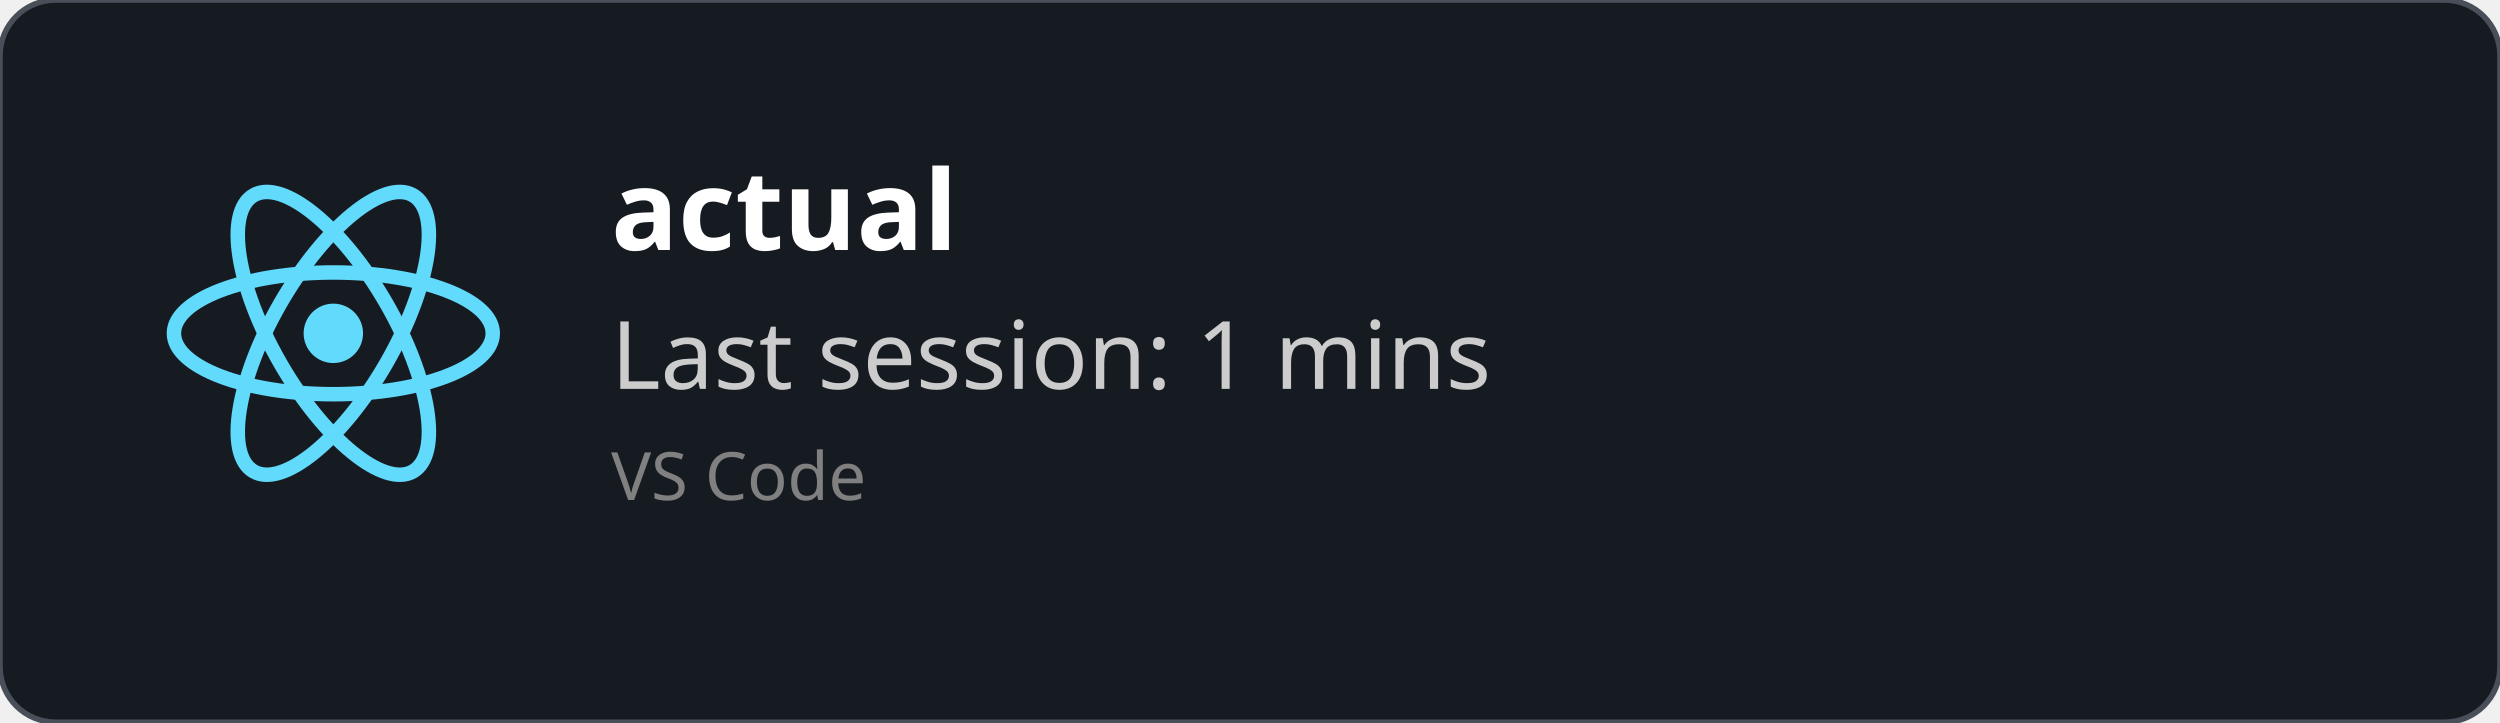
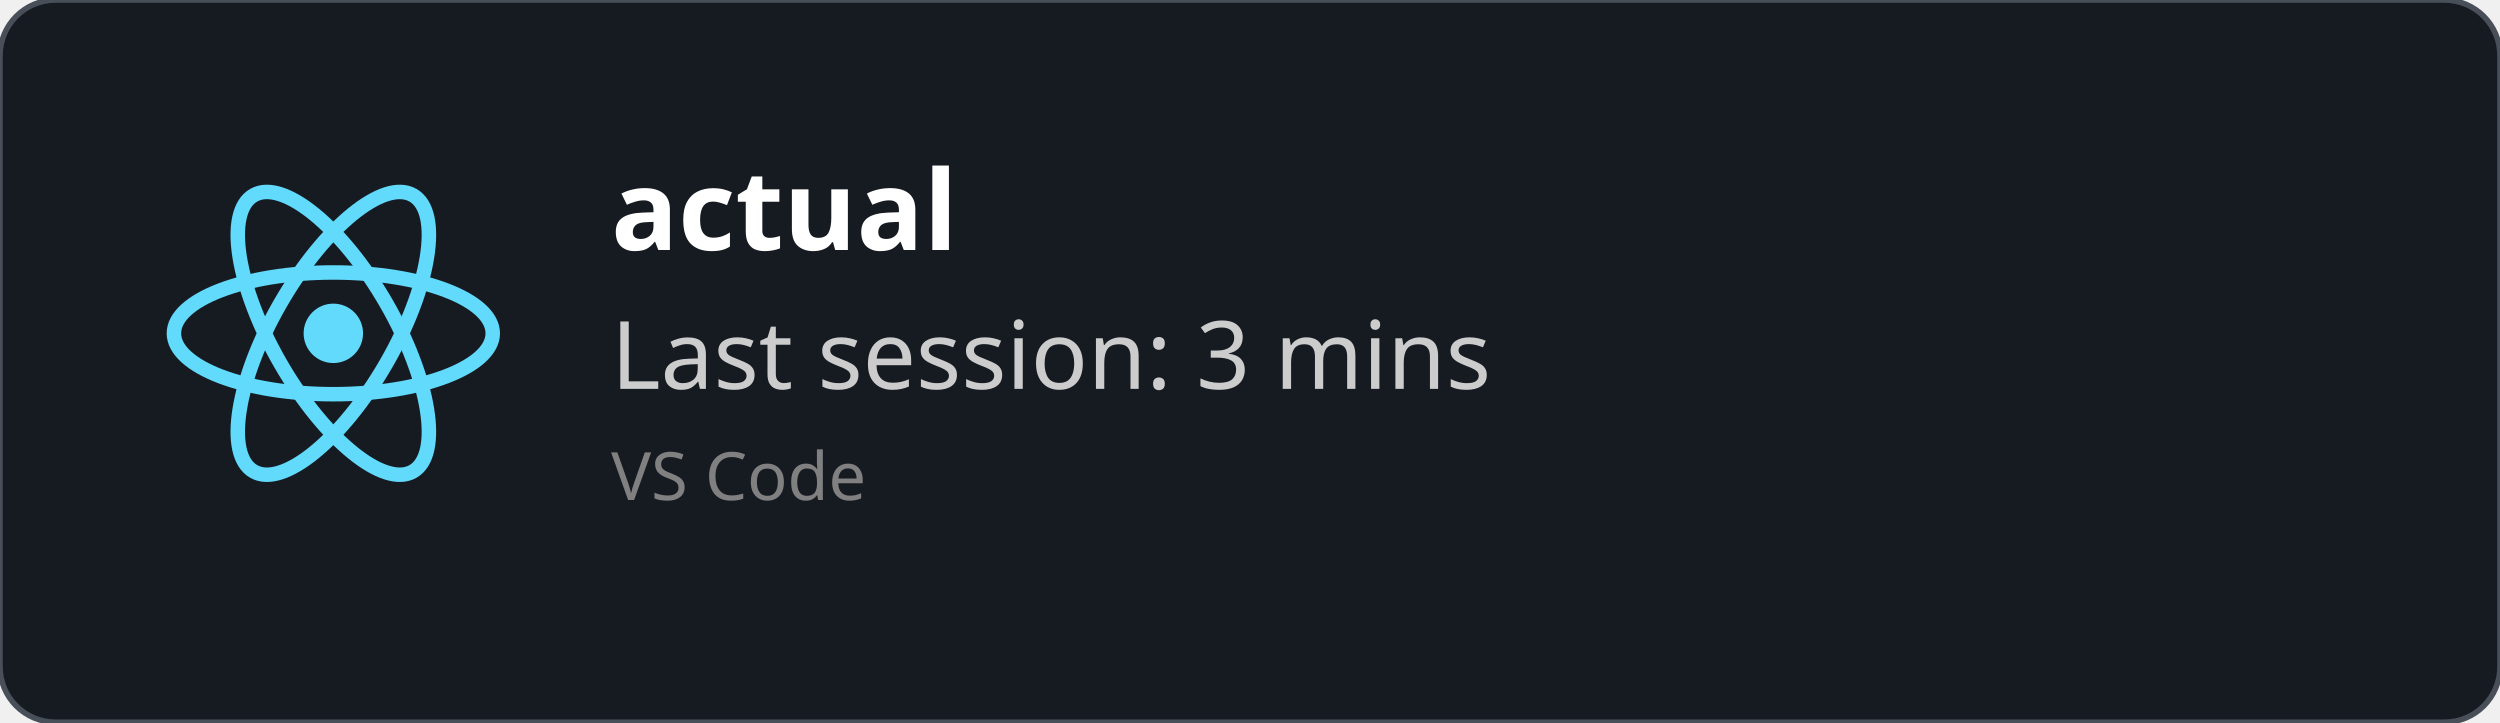
<svg xmlns="http://www.w3.org/2000/svg" width="450" height="130" viewBox="0 0 450 130" fill="none" role="img">
  <style>
    *{
        font-family: 'Segoe UI', Ubuntu, monospace
    }
    </style>
  <defs>
    <clipPath id="horizontalClip" x="20" y="20" width="500" height="200">
      <rect x="90" y="20" width="300" height="50" />
    </clipPath>
  </defs>
  <rect width="450" height="130" fill="rgba(22,27,34)" stroke="#484f58" stroke-width="1" fill-opacity="1" stroke-opacity="1" x="0" y="0" rx="10px" ry="10px">
    </rect>
  <svg height="60" width="60" x="30" y="30" viewBox="-11.5 -10.232 23 20.463">
    <circle cx="0" cy="0" r="2.05" fill="#61dafb" />
    <g stroke="#61dafb" stroke-width="1" fill="none">
      <ellipse rx="11" ry="4.2" />
      <ellipse rx="11" ry="4.2" transform="rotate(60)" />
      <ellipse rx="11" ry="4.2" transform="rotate(120)" />
    </g>
  </svg>
  <text x="110" y="45" font-size="20" clip-path="url(#horizontalClip)" font-weight="bold" font-family="Ubuntu" fill="white">
    actual
    </text>
  <text x="110" y="70" font-size="17px" font-family="Ubuntu" fill="#ccc">
-     Last session: 1 mins
+     Last session: 3 mins
    </text>
  <text x="110" y="90" font-size="12px" font-family="Ubuntu" fill="grey">
    VS Code
    </text>
</svg>
